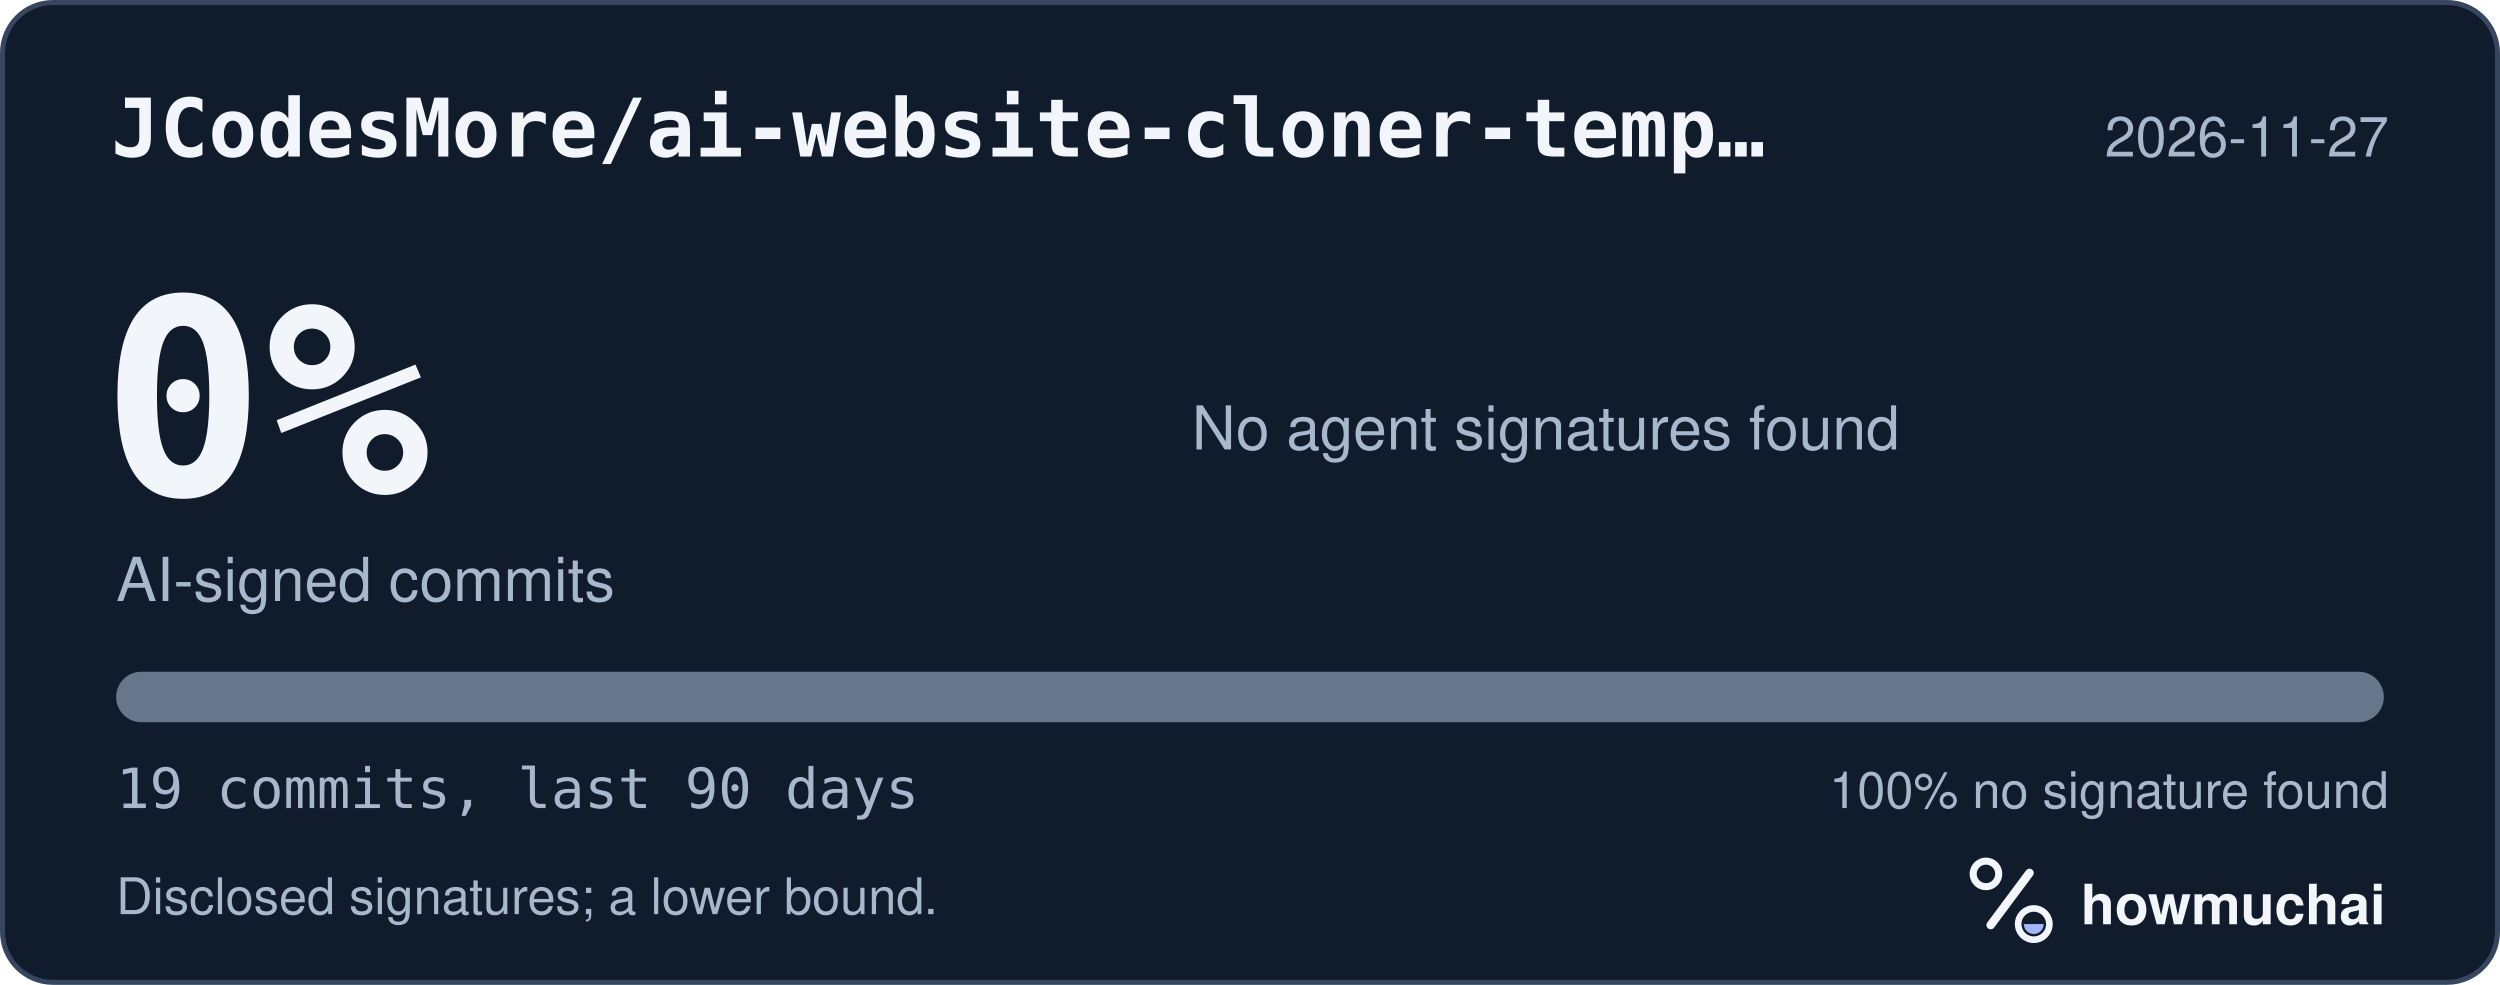
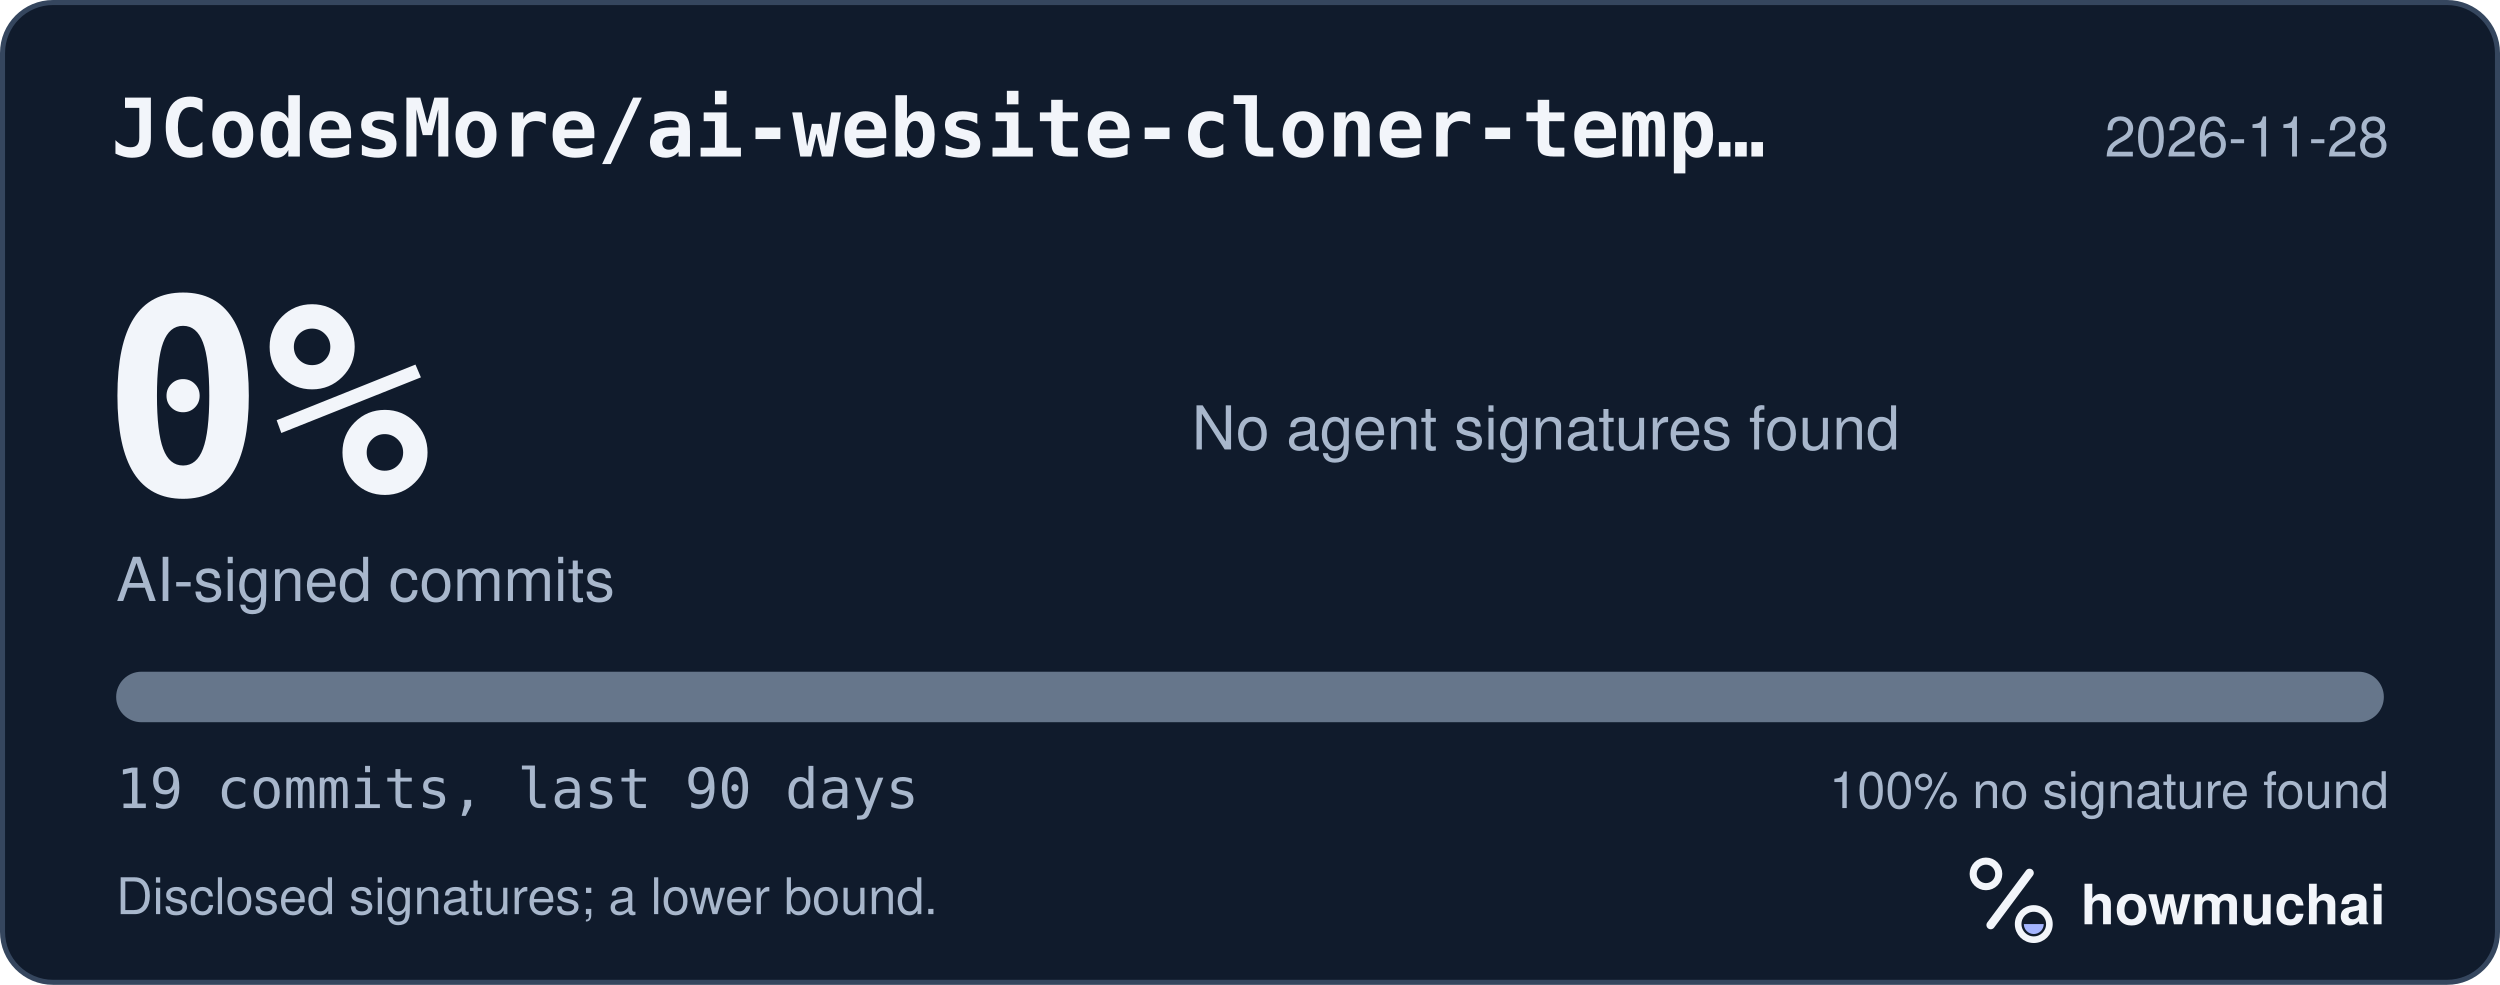
<svg xmlns="http://www.w3.org/2000/svg" width="495" height="195" viewBox="0 0 495 195" role="img" aria-labelledby="hm-t hm-d">
  <rect x="0.5" y="0.5" width="494" height="194" rx="10" fill="#101B2C" stroke="#35465E" />
  <text x="22" y="31" fill="#F2F5FA" font-family="ui-monospace, SF Mono, Menlo, Consolas, IBM Plex Mono, monospace" font-size="16" font-weight="600">JCodesMore/ai-website-cloner-temp…</text>
-   <text x="473" y="31" fill="#A8B7CC" font-family="-apple-system, BlinkMacSystemFont, Segoe UI, Helvetica, Arial, Fira Sans, sans-serif" font-size="11" text-anchor="end">2026-11-27</text>
+   <text x="473" y="31" fill="#A8B7CC" font-family="-apple-system, BlinkMacSystemFont, Segoe UI, Helvetica, Arial, Fira Sans, sans-serif" font-size="11" text-anchor="end">2026-11-28</text>
  <text x="20" y="98" fill="#F2F5FA" font-family="ui-monospace, SF Mono, Menlo, Consolas, IBM Plex Mono, monospace" font-size="54" font-weight="700">0%</text>
  <text x="23" y="119" fill="#A8B7CC" font-family="-apple-system, BlinkMacSystemFont, Segoe UI, Helvetica, Arial, Fira Sans, sans-serif" font-size="12">AI-signed commits</text>
  <text x="236" y="89" fill="#A8B7CC" font-family="-apple-system, BlinkMacSystemFont, Segoe UI, Helvetica, Arial, Fira Sans, sans-serif" font-size="12">No agent signatures found</text>
  <defs>
    <clipPath id="hm-bar">
      <rect x="23" y="133" width="449" height="10" rx="5" />
    </clipPath>
  </defs>
  <rect x="23" y="133" width="449" height="10" rx="5" fill="#66768B" />
  <g clip-path="url(#hm-bar)" />
  <text x="23" y="160" fill="#A8B7CC" font-family="ui-monospace, SF Mono, Menlo, Consolas, IBM Plex Mono, monospace" font-size="11">19 commits, last 90 days</text>
  <text x="473" y="160" fill="#A8B7CC" font-family="-apple-system, BlinkMacSystemFont, Segoe UI, Helvetica, Arial, Fira Sans, sans-serif" font-size="10" text-anchor="end">100% no signature found</text>
  <text x="23" y="181" fill="#A8B7CC" font-family="-apple-system, BlinkMacSystemFont, Segoe UI, Helvetica, Arial, Fira Sans, sans-serif" font-size="10">Disclosed signatures; a lower bound.</text>
  <g transform="translate(386 166) scale(0.046875)">
    <circle cx="154" cy="150" r="54" fill="none" stroke="#F2F5FA" stroke-width="30" />
    <path d="M174 366 338 146" fill="none" stroke="#F2F5FA" stroke-width="36" stroke-linecap="round" />
    <circle cx="356" cy="362" r="66" fill="none" stroke="#F2F5FA" stroke-width="28" />
    <path d="M314 362a42 42 0 0 0 84 0Z" fill="#A4B5FF" />
  </g>
  <text x="412" y="183" fill="#F2F5FA" font-family="-apple-system, BlinkMacSystemFont, Segoe UI, Helvetica, Arial, Fira Sans, sans-serif" font-size="11" font-weight="650">howmuchai</text>
</svg>
